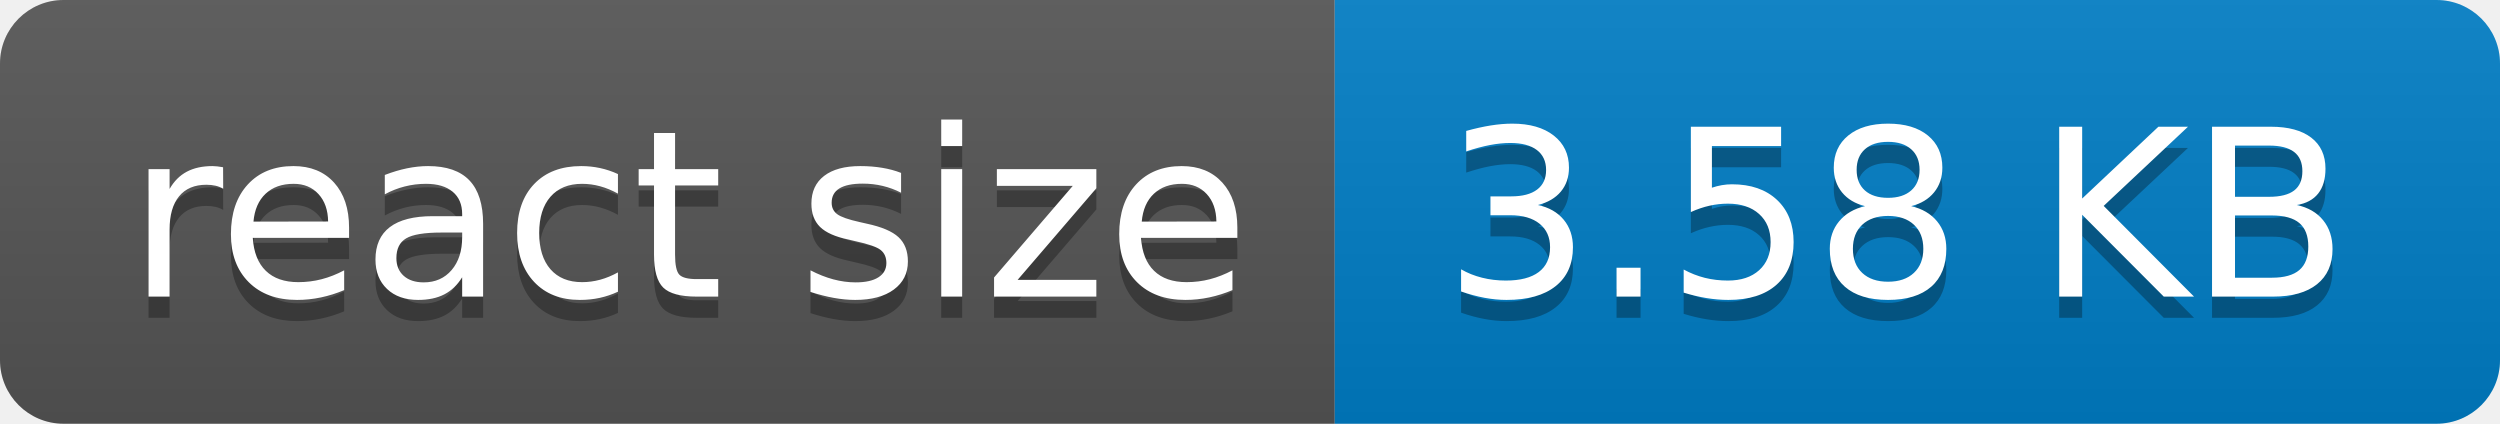
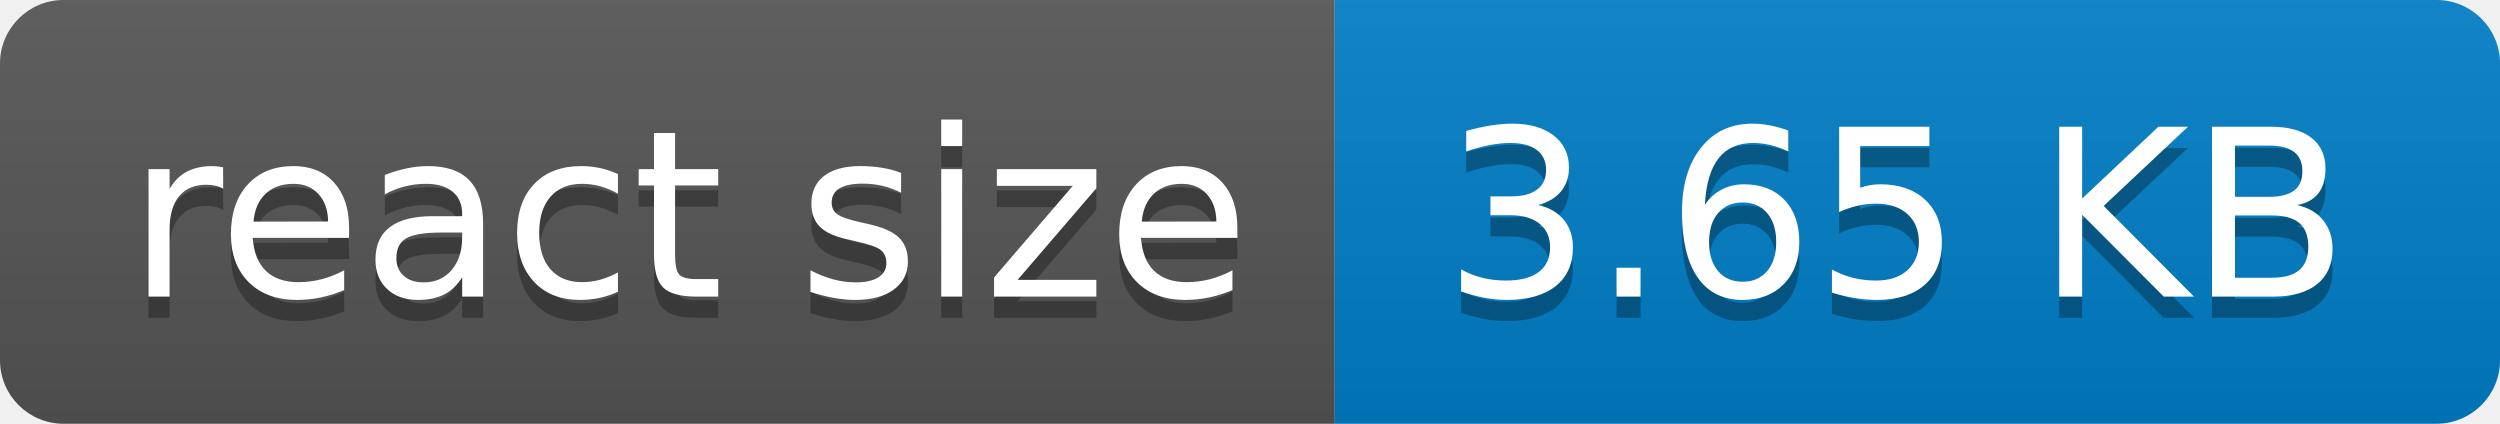
- <svg xmlns="http://www.w3.org/2000/svg" width="118" height="20" role="img" aria-label="react size: 3.58 KB">
+ <svg xmlns="http://www.w3.org/2000/svg" width="118" height="20" role="img" aria-label="react size: 3.65 KB">
  <linearGradient id="s" x2="0" y2="100%">
    <stop offset="0" stop-color="#bbb" stop-opacity=".1" />
    <stop offset="1" stop-opacity=".1" />
  </linearGradient>
  <clipPath id="r">
    <rect width="118" height="20" rx="3" fill="#fff" />
  </clipPath>
  <g clip-path="url(#r)">
    <rect width="63" height="20" fill="#555" />
    <rect x="63" width="55" height="20" fill="#007ec6" />
    <rect width="118" height="20" fill="url(#s)" />
  </g>
  <g fill="#fff" text-anchor="middle" font-family="Verdana,Geneva,DejaVu Sans,sans-serif" text-rendering="geometricPrecision" font-size="110">
    <text aria-hidden="true" x="325" y="150" fill="#010101" fill-opacity=".3" transform="scale(.1)" textLength="530">react size</text>
    <text x="325" y="140" transform="scale(.1)" fill="#fff" textLength="530">react size</text>
-     <text aria-hidden="true" x="895" y="150" fill="#010101" fill-opacity=".3" transform="scale(.1)" textLength="450">3.58 KB</text>
-     <text x="895" y="140" transform="scale(.1)" fill="#fff" textLength="450">3.58 KB</text>
+     <text aria-hidden="true" x="895" y="150" fill="#010101" fill-opacity=".3" transform="scale(.1)" textLength="450">3.65 KB</text>
+     <text x="895" y="140" transform="scale(.1)" fill="#fff" textLength="450">3.65 KB</text>
  </g>
</svg>
